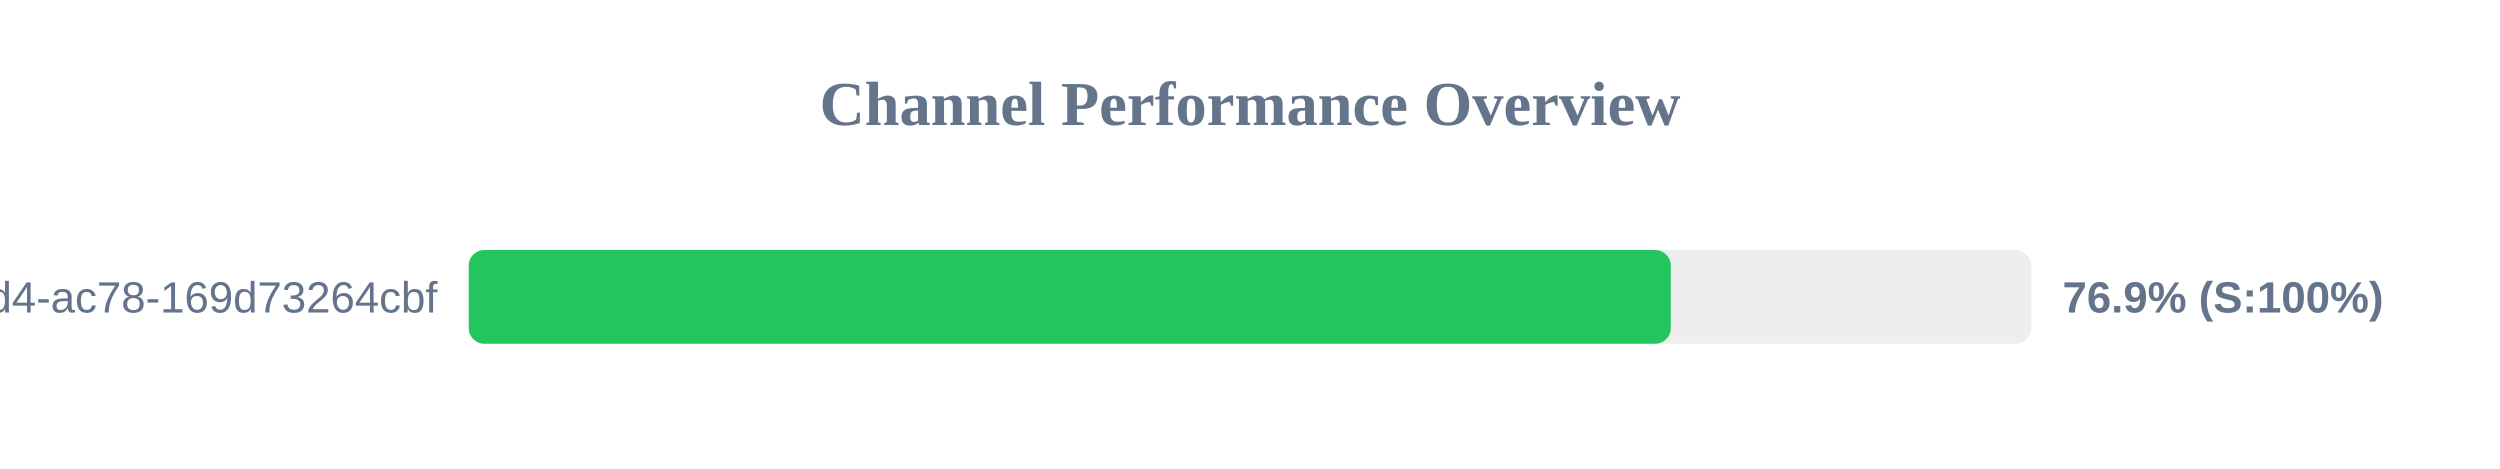
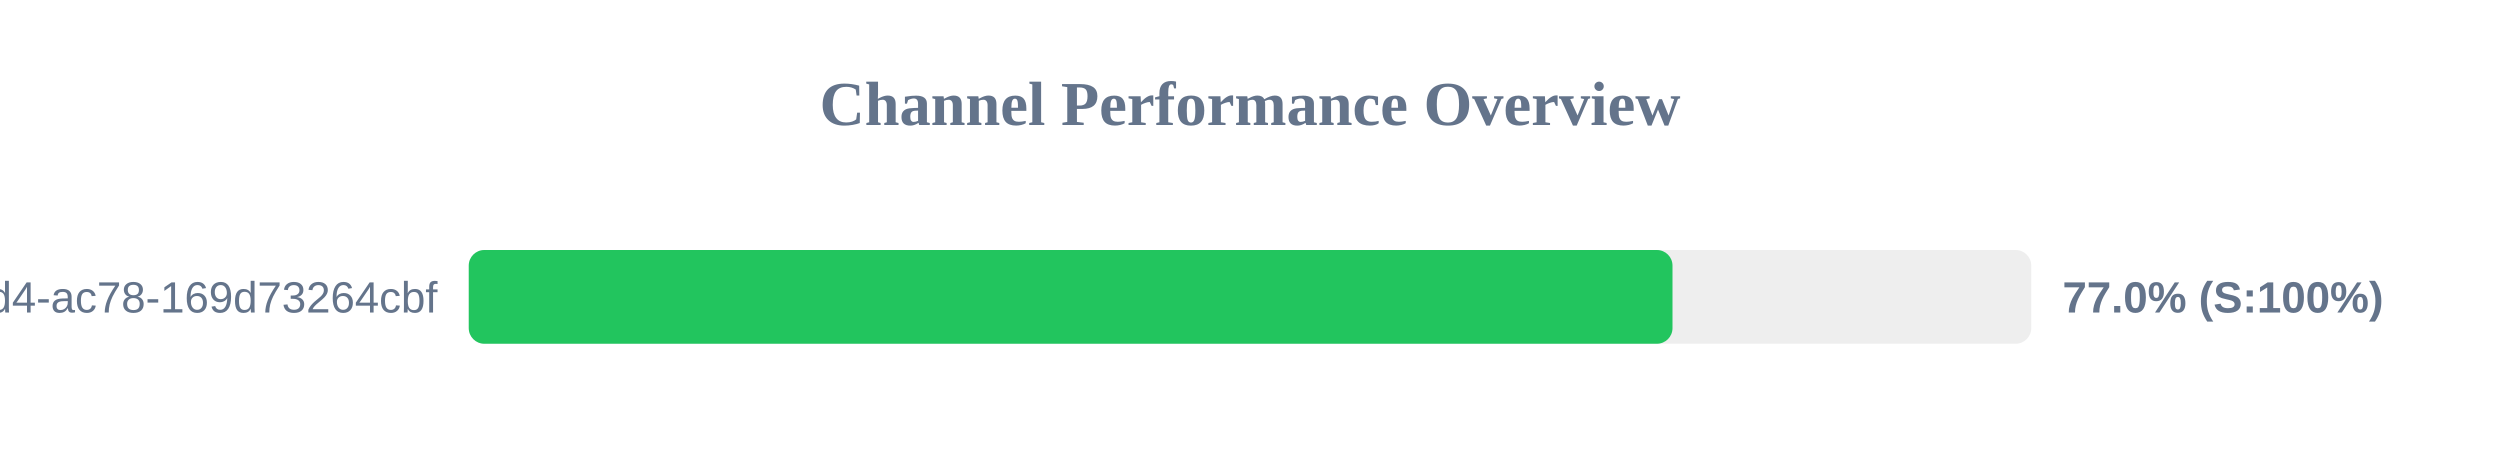
<svg xmlns="http://www.w3.org/2000/svg" width="800" height="150" version="1.1">
  <style>
        .row { font: 14px Arial; fill: #64748b; }
        .score { font: bold 14px Arial; fill: #64748b; }
    </style>
  <text x="400" y="40" text-anchor="middle" font-size="20px" font-weight="bold" fill="#64748b">Channel Performance Overview</text>
  <rect x="150" y="80" width="500" height="30" fill="#eee" rx="5" />
-   <rect x="150" y="80" width="384.65" height="30" fill="#22c55e" rx="5" />
+   <rect x="150" y="80" width="385.2" height="30" fill="#22c55e" rx="5" />
  <text x="140" y="100" text-anchor="end" class="row">?uuid=48c2c901-72e6-46d4-ac78-169d73264cbf</text>
-   <text x="660" y="100" text-anchor="start" class="score">76.9% (S:100%)</text>
+   <text x="660" y="100" text-anchor="start" class="score">77.0% (S:100%)</text>
</svg>
